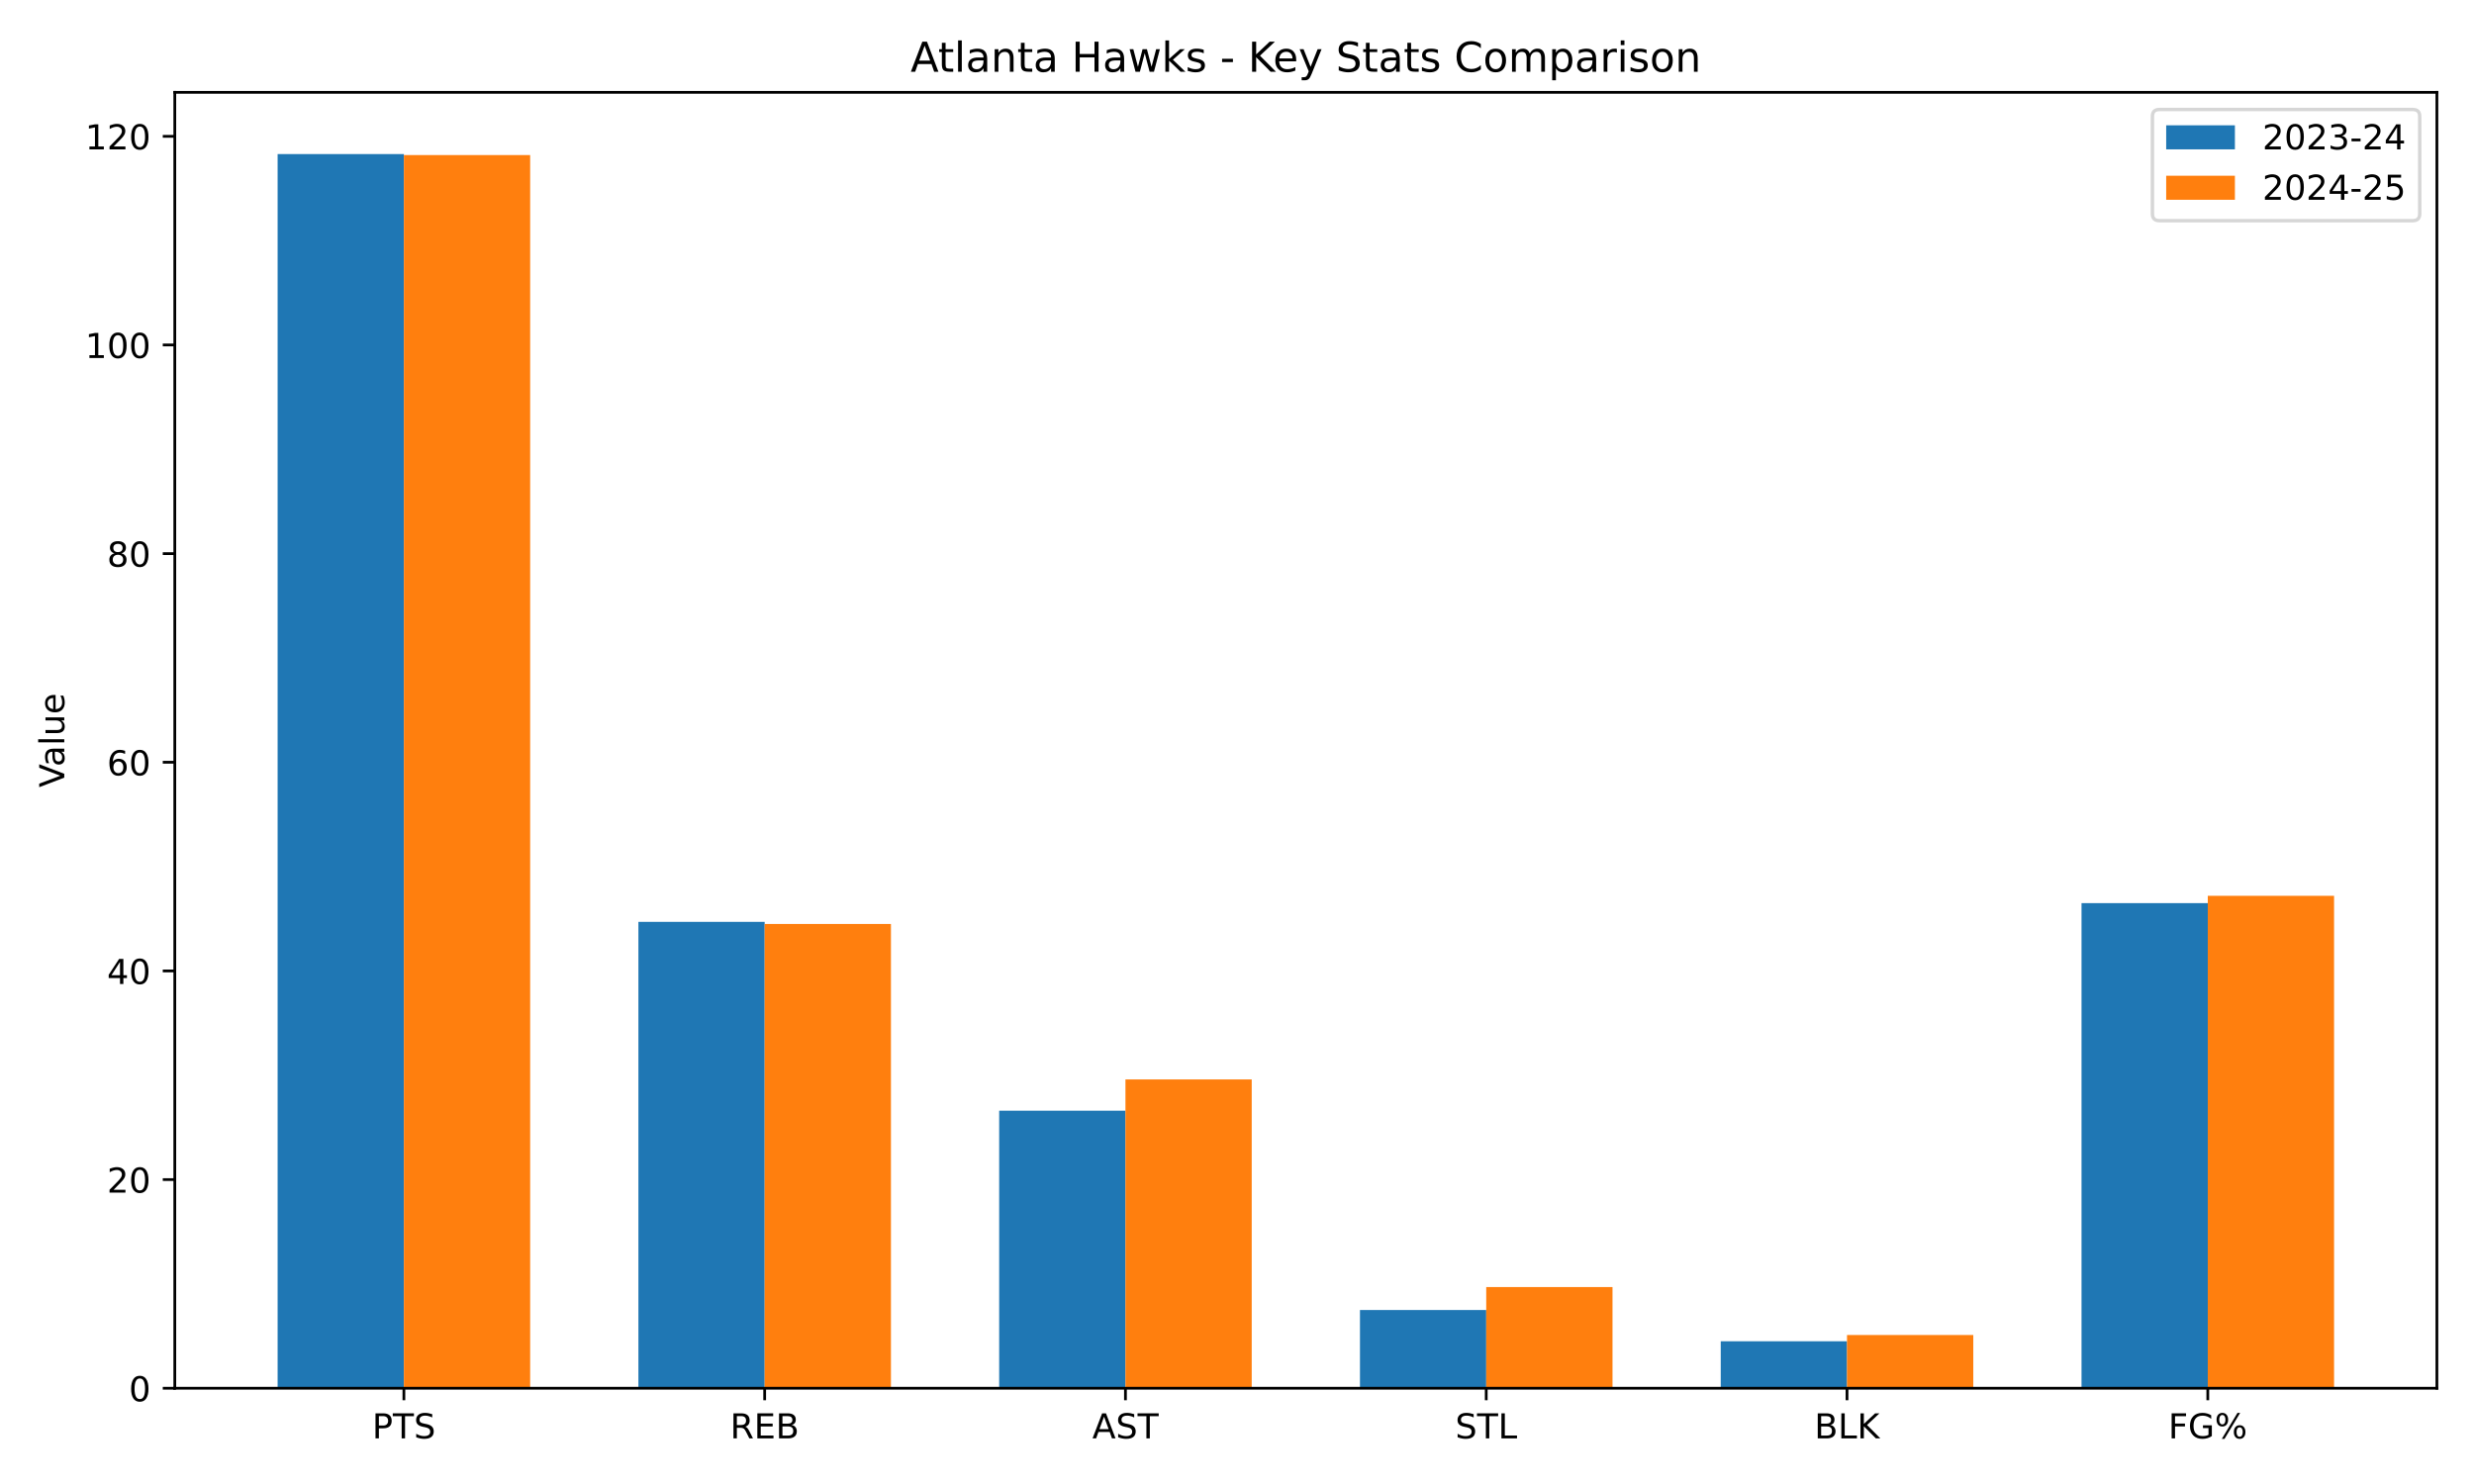
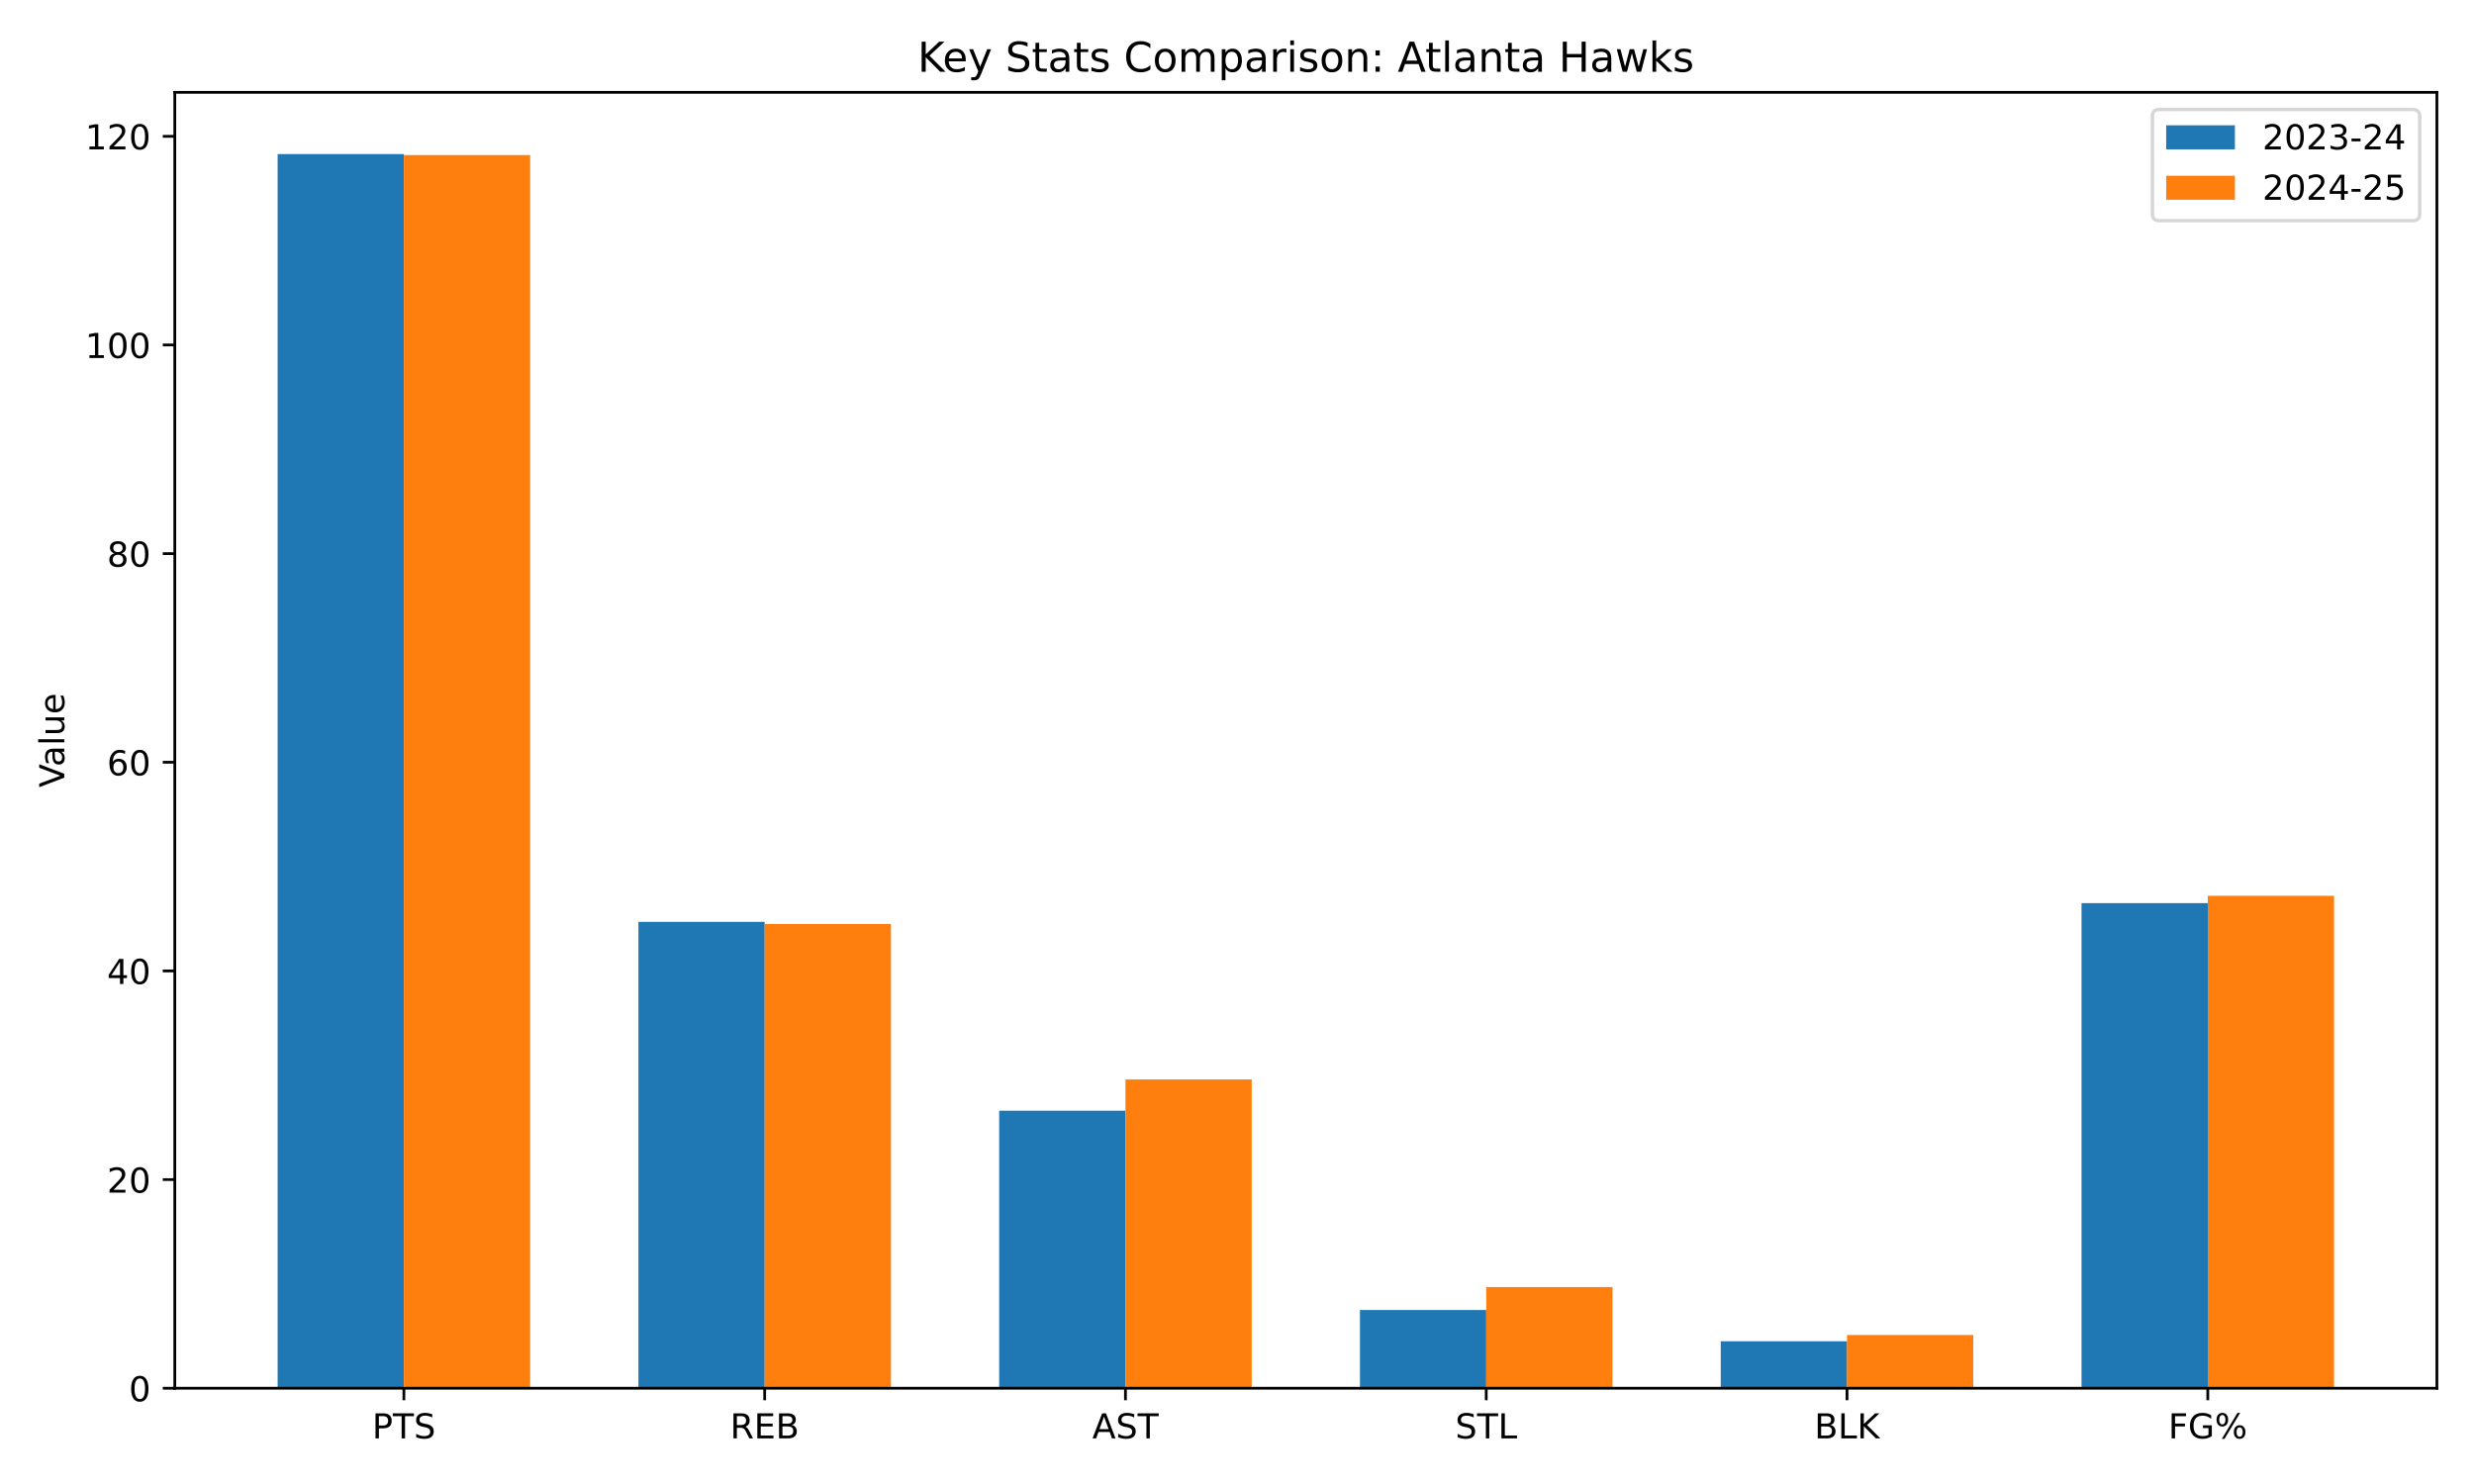
<svg xmlns="http://www.w3.org/2000/svg" xmlns:xlink="http://www.w3.org/1999/xlink" width="720pt" height="432pt" viewBox="0 0 720 432" version="1.1">
  <defs>
    <style type="text/css">*{stroke-linejoin: round; stroke-linecap: butt}</style>
  </defs>
  <g id="figure_1">
    <g id="patch_1">
      <path d="M 0 432  L 720 432  L 720 0  L 0 0  z " style="fill: #ffffff" />
    </g>
    <g id="axes_1">
      <g id="patch_2">
        <path d="M 50.87 404.12  L 709.2 404.12  L 709.2 26.88  L 50.87 26.88  z " style="fill: #ffffff" />
      </g>
      <g id="patch_3">
-         <path d="M 80.794 404.12  L 117.543 404.12  L 117.543 44.844  L 80.794 44.844  z " clip-path="url(#pac02b225de)" style="fill: #1f77b4" />
+         <path d="M 80.794 404.12  L 117.543 404.12  L 117.543 44.844  L 80.794 44.844  z " clip-path="url(#pd7227d699d)" style="fill: #1f77b4" />
      </g>
      <g id="patch_4">
-         <path d="M 185.791 404.12  L 222.54 404.12  L 222.54 268.366  L 185.791 268.366  z " clip-path="url(#pac02b225de)" style="fill: #1f77b4" />
+         <path d="M 185.791 404.12  L 222.54 404.12  L 222.54 268.366  L 185.791 268.366  z " clip-path="url(#pd7227d699d)" style="fill: #1f77b4" />
      </g>
      <g id="patch_5">
-         <path d="M 290.788 404.12  L 327.537 404.12  L 327.537 323.336  L 290.788 323.336  z " clip-path="url(#pac02b225de)" style="fill: #1f77b4" />
+         <path d="M 290.788 404.12  L 327.537 404.12  L 327.537 323.336  L 290.788 323.336  z " clip-path="url(#pd7227d699d)" style="fill: #1f77b4" />
      </g>
      <g id="patch_6">
-         <path d="M 395.785 404.12  L 432.533 404.12  L 432.533 381.343  L 395.785 381.343  z " clip-path="url(#pac02b225de)" style="fill: #1f77b4" />
+         <path d="M 395.785 404.12  L 432.533 404.12  L 432.533 381.343  L 395.785 381.343  z " clip-path="url(#pd7227d699d)" style="fill: #1f77b4" />
      </g>
      <g id="patch_7">
-         <path d="M 500.781 404.12  L 537.53 404.12  L 537.53 390.454  L 500.781 390.454  z " clip-path="url(#pac02b225de)" style="fill: #1f77b4" />
+         <path d="M 500.781 404.12  L 537.53 404.12  L 537.53 390.454  L 500.781 390.454  z " clip-path="url(#pd7227d699d)" style="fill: #1f77b4" />
      </g>
      <g id="patch_8">
-         <path d="M 605.778 404.12  L 642.527 404.12  L 642.527 262.9  L 605.778 262.9  z " clip-path="url(#pac02b225de)" style="fill: #1f77b4" />
+         <path d="M 605.778 404.12  L 642.527 404.12  L 642.527 262.9  L 605.778 262.9  z " clip-path="url(#pd7227d699d)" style="fill: #1f77b4" />
      </g>
      <g id="patch_9">
-         <path d="M 117.543 404.12  L 154.292 404.12  L 154.292 45.148  L 117.543 45.148  z " clip-path="url(#pac02b225de)" style="fill: #ff7f0e" />
+         <path d="M 117.543 404.12  L 154.292 404.12  L 154.292 45.148  L 117.543 45.148  z " clip-path="url(#pd7227d699d)" style="fill: #ff7f0e" />
      </g>
      <g id="patch_10">
-         <path d="M 222.54 404.12  L 259.289 404.12  L 259.289 268.974  L 222.54 268.974  z " clip-path="url(#pac02b225de)" style="fill: #ff7f0e" />
+         <path d="M 222.54 404.12  L 259.289 404.12  L 259.289 268.974  L 222.54 268.974  z " clip-path="url(#pd7227d699d)" style="fill: #ff7f0e" />
      </g>
      <g id="patch_11">
-         <path d="M 327.537 404.12  L 364.285 404.12  L 364.285 314.225  L 327.537 314.225  z " clip-path="url(#pac02b225de)" style="fill: #ff7f0e" />
+         <path d="M 327.537 404.12  L 364.285 404.12  L 364.285 314.225  L 327.537 314.225  z " clip-path="url(#pd7227d699d)" style="fill: #ff7f0e" />
      </g>
      <g id="patch_12">
-         <path d="M 432.533 404.12  L 469.282 404.12  L 469.282 374.661  L 432.533 374.661  z " clip-path="url(#pac02b225de)" style="fill: #ff7f0e" />
+         <path d="M 432.533 404.12  L 469.282 404.12  L 469.282 374.661  L 432.533 374.661  z " clip-path="url(#pd7227d699d)" style="fill: #ff7f0e" />
      </g>
      <g id="patch_13">
-         <path d="M 537.53 404.12  L 574.279 404.12  L 574.279 388.631  L 537.53 388.631  z " clip-path="url(#pac02b225de)" style="fill: #ff7f0e" />
+         <path d="M 537.53 404.12  L 574.279 404.12  L 574.279 388.631  L 537.53 388.631  z " clip-path="url(#pd7227d699d)" style="fill: #ff7f0e" />
      </g>
      <g id="patch_14">
-         <path d="M 642.527 404.12  L 679.276 404.12  L 679.276 260.774  L 642.527 260.774  z " clip-path="url(#pac02b225de)" style="fill: #ff7f0e" />
+         <path d="M 642.527 404.12  L 679.276 404.12  L 679.276 260.774  L 642.527 260.774  z " clip-path="url(#pd7227d699d)" style="fill: #ff7f0e" />
      </g>
      <g id="matplotlib.axis_1">
        <g id="xtick_1">
          <g id="line2d_1">
            <defs>
-               <path id="m9c8806a03e" d="M 0 0  L 0 3.5  " style="stroke: #000000; stroke-width: 0.8" />
+               <path id="mb14c052d34" d="M 0 0  L 0 3.5  " style="stroke: #000000; stroke-width: 0.8" />
            </defs>
            <g>
-               <use xlink:href="#m9c8806a03e" x="117.543" y="404.12" style="stroke: #000000; stroke-width: 0.8" />
+               <use xlink:href="#mb14c052d34" x="117.543" y="404.12" style="stroke: #000000; stroke-width: 0.8" />
            </g>
          </g>
          <g id="text_1">
            <g transform="translate(108.3 418.7184) scale(0.1 -0.1)">
              <defs>
                <path id="DejaVuSans-50" d="M 1259 4147  L 1259 2394  L 2053 2394  Q 2494 2394 2734 2622  Q 2975 2850 2975 3272  Q 2975 3691 2734 3919  Q 2494 4147 2053 4147  L 1259 4147  z M 628 4666  L 2053 4666  Q 2838 4666 3239 4311  Q 3641 3956 3641 3272  Q 3641 2581 3239 2228  Q 2838 1875 2053 1875  L 1259 1875  L 1259 0  L 628 0  L 628 4666  z " transform="scale(0.015625)" />
                <path id="DejaVuSans-54" d="M -19 4666  L 3928 4666  L 3928 4134  L 2272 4134  L 2272 0  L 1638 0  L 1638 4134  L -19 4134  L -19 4666  z " transform="scale(0.015625)" />
                <path id="DejaVuSans-53" d="M 3425 4513  L 3425 3897  Q 3066 4069 2747 4153  Q 2428 4238 2131 4238  Q 1616 4238 1336 4038  Q 1056 3838 1056 3469  Q 1056 3159 1242 3001  Q 1428 2844 1947 2747  L 2328 2669  Q 3034 2534 3370 2195  Q 3706 1856 3706 1288  Q 3706 609 3251 259  Q 2797 -91 1919 -91  Q 1588 -91 1214 -16  Q 841 59 441 206  L 441 856  Q 825 641 1194 531  Q 1563 422 1919 422  Q 2459 422 2753 634  Q 3047 847 3047 1241  Q 3047 1584 2836 1778  Q 2625 1972 2144 2069  L 1759 2144  Q 1053 2284 737 2584  Q 422 2884 422 3419  Q 422 4038 858 4394  Q 1294 4750 2059 4750  Q 2388 4750 2728 4690  Q 3069 4631 3425 4513  z " transform="scale(0.015625)" />
              </defs>
              <use xlink:href="#DejaVuSans-50" />
              <use xlink:href="#DejaVuSans-54" transform="translate(60.30273 0)" />
              <use xlink:href="#DejaVuSans-53" transform="translate(121.3867 0)" />
            </g>
          </g>
        </g>
        <g id="xtick_2">
          <g id="line2d_2">
            <g>
-               <use xlink:href="#m9c8806a03e" x="222.54" y="404.12" style="stroke: #000000; stroke-width: 0.8" />
+               <use xlink:href="#mb14c052d34" x="222.54" y="404.12" style="stroke: #000000; stroke-width: 0.8" />
            </g>
          </g>
          <g id="text_2">
            <g transform="translate(212.4757 418.7184) scale(0.1 -0.1)">
              <defs>
                <path id="DejaVuSans-52" d="M 2841 2188  Q 3044 2119 3236 1894  Q 3428 1669 3622 1275  L 4263 0  L 3584 0  L 2988 1197  Q 2756 1666 2539 1819  Q 2322 1972 1947 1972  L 1259 1972  L 1259 0  L 628 0  L 628 4666  L 2053 4666  Q 2853 4666 3247 4331  Q 3641 3997 3641 3322  Q 3641 2881 3436 2590  Q 3231 2300 2841 2188  z M 1259 4147  L 1259 2491  L 2053 2491  Q 2509 2491 2742 2702  Q 2975 2913 2975 3322  Q 2975 3731 2742 3939  Q 2509 4147 2053 4147  L 1259 4147  z " transform="scale(0.015625)" />
                <path id="DejaVuSans-45" d="M 628 4666  L 3578 4666  L 3578 4134  L 1259 4134  L 1259 2753  L 3481 2753  L 3481 2222  L 1259 2222  L 1259 531  L 3634 531  L 3634 0  L 628 0  L 628 4666  z " transform="scale(0.015625)" />
                <path id="DejaVuSans-42" d="M 1259 2228  L 1259 519  L 2272 519  Q 2781 519 3026 730  Q 3272 941 3272 1375  Q 3272 1813 3026 2020  Q 2781 2228 2272 2228  L 1259 2228  z M 1259 4147  L 1259 2741  L 2194 2741  Q 2656 2741 2882 2914  Q 3109 3088 3109 3444  Q 3109 3797 2882 3972  Q 2656 4147 2194 4147  L 1259 4147  z M 628 4666  L 2241 4666  Q 2963 4666 3353 4366  Q 3744 4066 3744 3513  Q 3744 3084 3544 2831  Q 3344 2578 2956 2516  Q 3422 2416 3680 2098  Q 3938 1781 3938 1306  Q 3938 681 3513 340  Q 3088 0 2303 0  L 628 0  L 628 4666  z " transform="scale(0.015625)" />
              </defs>
              <use xlink:href="#DejaVuSans-52" />
              <use xlink:href="#DejaVuSans-45" transform="translate(69.48242 0)" />
              <use xlink:href="#DejaVuSans-42" transform="translate(132.666 0)" />
            </g>
          </g>
        </g>
        <g id="xtick_3">
          <g id="line2d_3">
            <g>
-               <use xlink:href="#m9c8806a03e" x="327.537" y="404.12" style="stroke: #000000; stroke-width: 0.8" />
+               <use xlink:href="#mb14c052d34" x="327.537" y="404.12" style="stroke: #000000; stroke-width: 0.8" />
            </g>
          </g>
          <g id="text_3">
            <g transform="translate(317.8882 418.7184) scale(0.1 -0.1)">
              <defs>
                <path id="DejaVuSans-41" d="M 2188 4044  L 1331 1722  L 3047 1722  L 2188 4044  z M 1831 4666  L 2547 4666  L 4325 0  L 3669 0  L 3244 1197  L 1141 1197  L 716 0  L 50 0  L 1831 4666  z " transform="scale(0.015625)" />
              </defs>
              <use xlink:href="#DejaVuSans-41" />
              <use xlink:href="#DejaVuSans-53" transform="translate(68.4082 0)" />
              <use xlink:href="#DejaVuSans-54" transform="translate(131.8848 0)" />
            </g>
          </g>
        </g>
        <g id="xtick_4">
          <g id="line2d_4">
            <g>
-               <use xlink:href="#m9c8806a03e" x="432.533" y="404.12" style="stroke: #000000; stroke-width: 0.8" />
+               <use xlink:href="#mb14c052d34" x="432.533" y="404.12" style="stroke: #000000; stroke-width: 0.8" />
            </g>
          </g>
          <g id="text_4">
            <g transform="translate(423.5193 418.7184) scale(0.1 -0.1)">
              <defs>
                <path id="DejaVuSans-4c" d="M 628 4666  L 1259 4666  L 1259 531  L 3531 531  L 3531 0  L 628 0  L 628 4666  z " transform="scale(0.015625)" />
              </defs>
              <use xlink:href="#DejaVuSans-53" />
              <use xlink:href="#DejaVuSans-54" transform="translate(63.47656 0)" />
              <use xlink:href="#DejaVuSans-4c" transform="translate(124.5605 0)" />
            </g>
          </g>
        </g>
        <g id="xtick_5">
          <g id="line2d_5">
            <g>
-               <use xlink:href="#m9c8806a03e" x="537.53" y="404.12" style="stroke: #000000; stroke-width: 0.8" />
+               <use xlink:href="#mb14c052d34" x="537.53" y="404.12" style="stroke: #000000; stroke-width: 0.8" />
            </g>
          </g>
          <g id="text_5">
            <g transform="translate(528.0349 418.7184) scale(0.1 -0.1)">
              <defs>
                <path id="DejaVuSans-4b" d="M 628 4666  L 1259 4666  L 1259 2694  L 3353 4666  L 4166 4666  L 1850 2491  L 4331 0  L 3500 0  L 1259 2247  L 1259 0  L 628 0  L 628 4666  z " transform="scale(0.015625)" />
              </defs>
              <use xlink:href="#DejaVuSans-42" />
              <use xlink:href="#DejaVuSans-4c" transform="translate(68.60352 0)" />
              <use xlink:href="#DejaVuSans-4b" transform="translate(124.3164 0)" />
            </g>
          </g>
        </g>
        <g id="xtick_6">
          <g id="line2d_6">
            <g>
-               <use xlink:href="#m9c8806a03e" x="642.527" y="404.12" style="stroke: #000000; stroke-width: 0.8" />
+               <use xlink:href="#mb14c052d34" x="642.527" y="404.12" style="stroke: #000000; stroke-width: 0.8" />
            </g>
          </g>
          <g id="text_6">
            <g transform="translate(631.0262 418.7184) scale(0.1 -0.1)">
              <defs>
                <path id="DejaVuSans-46" d="M 628 4666  L 3309 4666  L 3309 4134  L 1259 4134  L 1259 2759  L 3109 2759  L 3109 2228  L 1259 2228  L 1259 0  L 628 0  L 628 4666  z " transform="scale(0.015625)" />
                <path id="DejaVuSans-47" d="M 3809 666  L 3809 1919  L 2778 1919  L 2778 2438  L 4434 2438  L 4434 434  Q 4069 175 3628 42  Q 3188 -91 2688 -91  Q 1594 -91 976 548  Q 359 1188 359 2328  Q 359 3472 976 4111  Q 1594 4750 2688 4750  Q 3144 4750 3555 4637  Q 3966 4525 4313 4306  L 4313 3634  Q 3963 3931 3569 4081  Q 3175 4231 2741 4231  Q 1884 4231 1454 3753  Q 1025 3275 1025 2328  Q 1025 1384 1454 906  Q 1884 428 2741 428  Q 3075 428 3337 486  Q 3600 544 3809 666  z " transform="scale(0.015625)" />
                <path id="DejaVuSans-25" d="M 4653 2053  Q 4381 2053 4226 1822  Q 4072 1591 4072 1178  Q 4072 772 4226 539  Q 4381 306 4653 306  Q 4919 306 5073 539  Q 5228 772 5228 1178  Q 5228 1588 5073 1820  Q 4919 2053 4653 2053  z M 4653 2450  Q 5147 2450 5437 2106  Q 5728 1763 5728 1178  Q 5728 594 5436 251  Q 5144 -91 4653 -91  Q 4153 -91 3862 251  Q 3572 594 3572 1178  Q 3572 1766 3864 2108  Q 4156 2450 4653 2450  z M 1428 4353  Q 1159 4353 1004 4120  Q 850 3888 850 3481  Q 850 3069 1003 2837  Q 1156 2606 1428 2606  Q 1700 2606 1854 2837  Q 2009 3069 2009 3481  Q 2009 3884 1853 4118  Q 1697 4353 1428 4353  z M 4250 4750  L 4750 4750  L 1831 -91  L 1331 -91  L 4250 4750  z M 1428 4750  Q 1922 4750 2215 4408  Q 2509 4066 2509 3481  Q 2509 2891 2217 2550  Q 1925 2209 1428 2209  Q 931 2209 642 2551  Q 353 2894 353 3481  Q 353 4063 643 4406  Q 934 4750 1428 4750  z " transform="scale(0.015625)" />
              </defs>
              <use xlink:href="#DejaVuSans-46" />
              <use xlink:href="#DejaVuSans-47" transform="translate(57.51953 0)" />
              <use xlink:href="#DejaVuSans-25" transform="translate(135.0098 0)" />
            </g>
          </g>
        </g>
      </g>
      <g id="matplotlib.axis_2">
        <g id="ytick_1">
          <g id="line2d_7">
            <defs>
-               <path id="m3a9e56d858" d="M 0 0  L -3.5 0  " style="stroke: #000000; stroke-width: 0.8" />
+               <path id="mc86c505941" d="M 0 0  L -3.5 0  " style="stroke: #000000; stroke-width: 0.8" />
            </defs>
            <g>
-               <use xlink:href="#m3a9e56d858" x="50.87" y="404.12" style="stroke: #000000; stroke-width: 0.8" />
+               <use xlink:href="#mc86c505941" x="50.87" y="404.12" style="stroke: #000000; stroke-width: 0.8" />
            </g>
          </g>
          <g id="text_7">
            <g transform="translate(37.5075 407.9192) scale(0.1 -0.1)">
              <defs>
                <path id="DejaVuSans-30" d="M 2034 4250  Q 1547 4250 1301 3770  Q 1056 3291 1056 2328  Q 1056 1369 1301 889  Q 1547 409 2034 409  Q 2525 409 2770 889  Q 3016 1369 3016 2328  Q 3016 3291 2770 3770  Q 2525 4250 2034 4250  z M 2034 4750  Q 2819 4750 3233 4129  Q 3647 3509 3647 2328  Q 3647 1150 3233 529  Q 2819 -91 2034 -91  Q 1250 -91 836 529  Q 422 1150 422 2328  Q 422 3509 836 4129  Q 1250 4750 2034 4750  z " transform="scale(0.015625)" />
              </defs>
              <use xlink:href="#DejaVuSans-30" />
            </g>
          </g>
        </g>
        <g id="ytick_2">
          <g id="line2d_8">
            <g>
-               <use xlink:href="#m3a9e56d858" x="50.87" y="343.38" style="stroke: #000000; stroke-width: 0.8" />
+               <use xlink:href="#mc86c505941" x="50.87" y="343.38" style="stroke: #000000; stroke-width: 0.8" />
            </g>
          </g>
          <g id="text_8">
            <g transform="translate(31.145 347.1794) scale(0.1 -0.1)">
              <defs>
                <path id="DejaVuSans-32" d="M 1228 531  L 3431 531  L 3431 0  L 469 0  L 469 531  Q 828 903 1448 1529  Q 2069 2156 2228 2338  Q 2531 2678 2651 2914  Q 2772 3150 2772 3378  Q 2772 3750 2511 3984  Q 2250 4219 1831 4219  Q 1534 4219 1204 4116  Q 875 4013 500 3803  L 500 4441  Q 881 4594 1212 4672  Q 1544 4750 1819 4750  Q 2544 4750 2975 4387  Q 3406 4025 3406 3419  Q 3406 3131 3298 2873  Q 3191 2616 2906 2266  Q 2828 2175 2409 1742  Q 1991 1309 1228 531  z " transform="scale(0.015625)" />
              </defs>
              <use xlink:href="#DejaVuSans-32" />
              <use xlink:href="#DejaVuSans-30" transform="translate(63.62305 0)" />
            </g>
          </g>
        </g>
        <g id="ytick_3">
          <g id="line2d_9">
            <g>
-               <use xlink:href="#m3a9e56d858" x="50.87" y="282.64" style="stroke: #000000; stroke-width: 0.8" />
+               <use xlink:href="#mc86c505941" x="50.87" y="282.64" style="stroke: #000000; stroke-width: 0.8" />
            </g>
          </g>
          <g id="text_9">
            <g transform="translate(31.145 286.4395) scale(0.1 -0.1)">
              <defs>
                <path id="DejaVuSans-34" d="M 2419 4116  L 825 1625  L 2419 1625  L 2419 4116  z M 2253 4666  L 3047 4666  L 3047 1625  L 3713 1625  L 3713 1100  L 3047 1100  L 3047 0  L 2419 0  L 2419 1100  L 313 1100  L 313 1709  L 2253 4666  z " transform="scale(0.015625)" />
              </defs>
              <use xlink:href="#DejaVuSans-34" />
              <use xlink:href="#DejaVuSans-30" transform="translate(63.62305 0)" />
            </g>
          </g>
        </g>
        <g id="ytick_4">
          <g id="line2d_10">
            <g>
-               <use xlink:href="#m3a9e56d858" x="50.87" y="221.9" style="stroke: #000000; stroke-width: 0.8" />
+               <use xlink:href="#mc86c505941" x="50.87" y="221.9" style="stroke: #000000; stroke-width: 0.8" />
            </g>
          </g>
          <g id="text_10">
            <g transform="translate(31.145 225.6997) scale(0.1 -0.1)">
              <defs>
                <path id="DejaVuSans-36" d="M 2113 2584  Q 1688 2584 1439 2293  Q 1191 2003 1191 1497  Q 1191 994 1439 701  Q 1688 409 2113 409  Q 2538 409 2786 701  Q 3034 994 3034 1497  Q 3034 2003 2786 2293  Q 2538 2584 2113 2584  z M 3366 4563  L 3366 3988  Q 3128 4100 2886 4159  Q 2644 4219 2406 4219  Q 1781 4219 1451 3797  Q 1122 3375 1075 2522  Q 1259 2794 1537 2939  Q 1816 3084 2150 3084  Q 2853 3084 3261 2657  Q 3669 2231 3669 1497  Q 3669 778 3244 343  Q 2819 -91 2113 -91  Q 1303 -91 875 529  Q 447 1150 447 2328  Q 447 3434 972 4092  Q 1497 4750 2381 4750  Q 2619 4750 2861 4703  Q 3103 4656 3366 4563  z " transform="scale(0.015625)" />
              </defs>
              <use xlink:href="#DejaVuSans-36" />
              <use xlink:href="#DejaVuSans-30" transform="translate(63.62305 0)" />
            </g>
          </g>
        </g>
        <g id="ytick_5">
          <g id="line2d_11">
            <g>
-               <use xlink:href="#m3a9e56d858" x="50.87" y="161.161" style="stroke: #000000; stroke-width: 0.8" />
+               <use xlink:href="#mc86c505941" x="50.87" y="161.161" style="stroke: #000000; stroke-width: 0.8" />
            </g>
          </g>
          <g id="text_11">
            <g transform="translate(31.145 164.9598) scale(0.1 -0.1)">
              <defs>
                <path id="DejaVuSans-38" d="M 2034 2216  Q 1584 2216 1326 1975  Q 1069 1734 1069 1313  Q 1069 891 1326 650  Q 1584 409 2034 409  Q 2484 409 2743 651  Q 3003 894 3003 1313  Q 3003 1734 2745 1975  Q 2488 2216 2034 2216  z M 1403 2484  Q 997 2584 770 2862  Q 544 3141 544 3541  Q 544 4100 942 4425  Q 1341 4750 2034 4750  Q 2731 4750 3128 4425  Q 3525 4100 3525 3541  Q 3525 3141 3298 2862  Q 3072 2584 2669 2484  Q 3125 2378 3379 2068  Q 3634 1759 3634 1313  Q 3634 634 3220 271  Q 2806 -91 2034 -91  Q 1263 -91 848 271  Q 434 634 434 1313  Q 434 1759 690 2068  Q 947 2378 1403 2484  z M 1172 3481  Q 1172 3119 1398 2916  Q 1625 2713 2034 2713  Q 2441 2713 2670 2916  Q 2900 3119 2900 3481  Q 2900 3844 2670 4047  Q 2441 4250 2034 4250  Q 1625 4250 1398 4047  Q 1172 3844 1172 3481  z " transform="scale(0.015625)" />
              </defs>
              <use xlink:href="#DejaVuSans-38" />
              <use xlink:href="#DejaVuSans-30" transform="translate(63.62305 0)" />
            </g>
          </g>
        </g>
        <g id="ytick_6">
          <g id="line2d_12">
            <g>
-               <use xlink:href="#m3a9e56d858" x="50.87" y="100.421" style="stroke: #000000; stroke-width: 0.8" />
+               <use xlink:href="#mc86c505941" x="50.87" y="100.421" style="stroke: #000000; stroke-width: 0.8" />
            </g>
          </g>
          <g id="text_12">
            <g transform="translate(24.7825 104.22) scale(0.1 -0.1)">
              <defs>
                <path id="DejaVuSans-31" d="M 794 531  L 1825 531  L 1825 4091  L 703 3866  L 703 4441  L 1819 4666  L 2450 4666  L 2450 531  L 3481 531  L 3481 0  L 794 0  L 794 531  z " transform="scale(0.015625)" />
              </defs>
              <use xlink:href="#DejaVuSans-31" />
              <use xlink:href="#DejaVuSans-30" transform="translate(63.62305 0)" />
              <use xlink:href="#DejaVuSans-30" transform="translate(127.2461 0)" />
            </g>
          </g>
        </g>
        <g id="ytick_7">
          <g id="line2d_13">
            <g>
-               <use xlink:href="#m3a9e56d858" x="50.87" y="39.681" style="stroke: #000000; stroke-width: 0.8" />
+               <use xlink:href="#mc86c505941" x="50.87" y="39.681" style="stroke: #000000; stroke-width: 0.8" />
            </g>
          </g>
          <g id="text_13">
            <g transform="translate(24.7825 43.48014) scale(0.1 -0.1)">
              <use xlink:href="#DejaVuSans-31" />
              <use xlink:href="#DejaVuSans-32" transform="translate(63.62305 0)" />
              <use xlink:href="#DejaVuSans-30" transform="translate(127.2461 0)" />
            </g>
          </g>
        </g>
        <g id="text_14">
          <g transform="translate(18.70281 229.2312) rotate(-90) scale(0.1 -0.1)">
            <defs>
              <path id="DejaVuSans-56" d="M 1831 0  L 50 4666  L 709 4666  L 2188 738  L 3669 4666  L 4325 4666  L 2547 0  L 1831 0  z " transform="scale(0.015625)" />
              <path id="DejaVuSans-61" d="M 2194 1759  Q 1497 1759 1228 1600  Q 959 1441 959 1056  Q 959 750 1161 570  Q 1363 391 1709 391  Q 2188 391 2477 730  Q 2766 1069 2766 1631  L 2766 1759  L 2194 1759  z M 3341 1997  L 3341 0  L 2766 0  L 2766 531  Q 2569 213 2275 61  Q 1981 -91 1556 -91  Q 1019 -91 701 211  Q 384 513 384 1019  Q 384 1609 779 1909  Q 1175 2209 1959 2209  L 2766 2209  L 2766 2266  Q 2766 2663 2505 2880  Q 2244 3097 1772 3097  Q 1472 3097 1187 3025  Q 903 2953 641 2809  L 641 3341  Q 956 3463 1253 3523  Q 1550 3584 1831 3584  Q 2591 3584 2966 3190  Q 3341 2797 3341 1997  z " transform="scale(0.015625)" />
              <path id="DejaVuSans-6c" d="M 603 4863  L 1178 4863  L 1178 0  L 603 0  L 603 4863  z " transform="scale(0.015625)" />
              <path id="DejaVuSans-75" d="M 544 1381  L 544 3500  L 1119 3500  L 1119 1403  Q 1119 906 1312 657  Q 1506 409 1894 409  Q 2359 409 2629 706  Q 2900 1003 2900 1516  L 2900 3500  L 3475 3500  L 3475 0  L 2900 0  L 2900 538  Q 2691 219 2414 64  Q 2138 -91 1772 -91  Q 1169 -91 856 284  Q 544 659 544 1381  z M 1991 3584  L 1991 3584  z " transform="scale(0.015625)" />
              <path id="DejaVuSans-65" d="M 3597 1894  L 3597 1613  L 953 1613  Q 991 1019 1311 708  Q 1631 397 2203 397  Q 2534 397 2845 478  Q 3156 559 3463 722  L 3463 178  Q 3153 47 2828 -22  Q 2503 -91 2169 -91  Q 1331 -91 842 396  Q 353 884 353 1716  Q 353 2575 817 3079  Q 1281 3584 2069 3584  Q 2775 3584 3186 3129  Q 3597 2675 3597 1894  z M 3022 2063  Q 3016 2534 2758 2815  Q 2500 3097 2075 3097  Q 1594 3097 1305 2825  Q 1016 2553 972 2059  L 3022 2063  z " transform="scale(0.015625)" />
            </defs>
            <use xlink:href="#DejaVuSans-56" />
            <use xlink:href="#DejaVuSans-61" transform="translate(60.6582 0)" />
            <use xlink:href="#DejaVuSans-6c" transform="translate(121.9375 0)" />
            <use xlink:href="#DejaVuSans-75" transform="translate(149.7207 0)" />
            <use xlink:href="#DejaVuSans-65" transform="translate(213.0996 0)" />
          </g>
        </g>
      </g>
      <g id="patch_15">
        <path d="M 50.87 404.12  L 50.87 26.88  " style="fill: none; stroke: #000000; stroke-width: 0.8; stroke-linejoin: miter; stroke-linecap: square" />
      </g>
      <g id="patch_16">
        <path d="M 709.2 404.12  L 709.2 26.88  " style="fill: none; stroke: #000000; stroke-width: 0.8; stroke-linejoin: miter; stroke-linecap: square" />
      </g>
      <g id="patch_17">
        <path d="M 50.87 404.12  L 709.2 404.12  " style="fill: none; stroke: #000000; stroke-width: 0.8; stroke-linejoin: miter; stroke-linecap: square" />
      </g>
      <g id="patch_18">
        <path d="M 50.87 26.88  L 709.2 26.88  " style="fill: none; stroke: #000000; stroke-width: 0.8; stroke-linejoin: miter; stroke-linecap: square" />
      </g>
      <g id="text_15">
-         <g transform="translate(264.9953 20.88) scale(0.12 -0.12)">
+         <g transform="translate(267.0456 20.88) scale(0.12 -0.12)">
          <defs>
+             <path id="DejaVuSans-79" d="M 2059 -325  Q 1816 -950 1584 -1140  Q 1353 -1331 966 -1331  L 506 -1331  L 506 -850  L 844 -850  Q 1081 -850 1212 -737  Q 1344 -625 1503 -206  L 1606 56  L 191 3500  L 800 3500  L 1894 763  L 2988 3500  L 3597 3500  L 2059 -325  z " transform="scale(0.015625)" />
+             <path id="DejaVuSans-20" transform="scale(0.015625)" />
            <path id="DejaVuSans-74" d="M 1172 4494  L 1172 3500  L 2356 3500  L 2356 3053  L 1172 3053  L 1172 1153  Q 1172 725 1289 603  Q 1406 481 1766 481  L 2356 481  L 2356 0  L 1766 0  Q 1100 0 847 248  Q 594 497 594 1153  L 594 3053  L 172 3053  L 172 3500  L 594 3500  L 594 4494  L 1172 4494  z " transform="scale(0.015625)" />
-             <path id="DejaVuSans-6e" d="M 3513 2113  L 3513 0  L 2938 0  L 2938 2094  Q 2938 2591 2744 2837  Q 2550 3084 2163 3084  Q 1697 3084 1428 2787  Q 1159 2491 1159 1978  L 1159 0  L 581 0  L 581 3500  L 1159 3500  L 1159 2956  Q 1366 3272 1645 3428  Q 1925 3584 2291 3584  Q 2894 3584 3203 3211  Q 3513 2838 3513 2113  z " transform="scale(0.015625)" />
-             <path id="DejaVuSans-20" transform="scale(0.015625)" />
-             <path id="DejaVuSans-48" d="M 628 4666  L 1259 4666  L 1259 2753  L 3553 2753  L 3553 4666  L 4184 4666  L 4184 0  L 3553 0  L 3553 2222  L 1259 2222  L 1259 0  L 628 0  L 628 4666  z " transform="scale(0.015625)" />
-             <path id="DejaVuSans-77" d="M 269 3500  L 844 3500  L 1563 769  L 2278 3500  L 2956 3500  L 3675 769  L 4391 3500  L 4966 3500  L 4050 0  L 3372 0  L 2619 2869  L 1863 0  L 1184 0  L 269 3500  z " transform="scale(0.015625)" />
-             <path id="DejaVuSans-6b" d="M 581 4863  L 1159 4863  L 1159 1991  L 2875 3500  L 3609 3500  L 1753 1863  L 3688 0  L 2938 0  L 1159 1709  L 1159 0  L 581 0  L 581 4863  z " transform="scale(0.015625)" />
            <path id="DejaVuSans-73" d="M 2834 3397  L 2834 2853  Q 2591 2978 2328 3040  Q 2066 3103 1784 3103  Q 1356 3103 1142 2972  Q 928 2841 928 2578  Q 928 2378 1081 2264  Q 1234 2150 1697 2047  L 1894 2003  Q 2506 1872 2764 1633  Q 3022 1394 3022 966  Q 3022 478 2636 193  Q 2250 -91 1575 -91  Q 1294 -91 989 -36  Q 684 19 347 128  L 347 722  Q 666 556 975 473  Q 1284 391 1588 391  Q 1994 391 2212 530  Q 2431 669 2431 922  Q 2431 1156 2273 1281  Q 2116 1406 1581 1522  L 1381 1569  Q 847 1681 609 1914  Q 372 2147 372 2553  Q 372 3047 722 3315  Q 1072 3584 1716 3584  Q 2034 3584 2315 3537  Q 2597 3491 2834 3397  z " transform="scale(0.015625)" />
-             <path id="DejaVuSans-2d" d="M 313 2009  L 1997 2009  L 1997 1497  L 313 1497  L 313 2009  z " transform="scale(0.015625)" />
-             <path id="DejaVuSans-79" d="M 2059 -325  Q 1816 -950 1584 -1140  Q 1353 -1331 966 -1331  L 506 -1331  L 506 -850  L 844 -850  Q 1081 -850 1212 -737  Q 1344 -625 1503 -206  L 1606 56  L 191 3500  L 800 3500  L 1894 763  L 2988 3500  L 3597 3500  L 2059 -325  z " transform="scale(0.015625)" />
            <path id="DejaVuSans-43" d="M 4122 4306  L 4122 3641  Q 3803 3938 3442 4084  Q 3081 4231 2675 4231  Q 1875 4231 1450 3742  Q 1025 3253 1025 2328  Q 1025 1406 1450 917  Q 1875 428 2675 428  Q 3081 428 3442 575  Q 3803 722 4122 1019  L 4122 359  Q 3791 134 3420 21  Q 3050 -91 2638 -91  Q 1578 -91 968 557  Q 359 1206 359 2328  Q 359 3453 968 4101  Q 1578 4750 2638 4750  Q 3056 4750 3426 4639  Q 3797 4528 4122 4306  z " transform="scale(0.015625)" />
            <path id="DejaVuSans-6f" d="M 1959 3097  Q 1497 3097 1228 2736  Q 959 2375 959 1747  Q 959 1119 1226 758  Q 1494 397 1959 397  Q 2419 397 2687 759  Q 2956 1122 2956 1747  Q 2956 2369 2687 2733  Q 2419 3097 1959 3097  z M 1959 3584  Q 2709 3584 3137 3096  Q 3566 2609 3566 1747  Q 3566 888 3137 398  Q 2709 -91 1959 -91  Q 1206 -91 779 398  Q 353 888 353 1747  Q 353 2609 779 3096  Q 1206 3584 1959 3584  z " transform="scale(0.015625)" />
            <path id="DejaVuSans-6d" d="M 3328 2828  Q 3544 3216 3844 3400  Q 4144 3584 4550 3584  Q 5097 3584 5394 3201  Q 5691 2819 5691 2113  L 5691 0  L 5113 0  L 5113 2094  Q 5113 2597 4934 2840  Q 4756 3084 4391 3084  Q 3944 3084 3684 2787  Q 3425 2491 3425 1978  L 3425 0  L 2847 0  L 2847 2094  Q 2847 2600 2669 2842  Q 2491 3084 2119 3084  Q 1678 3084 1418 2786  Q 1159 2488 1159 1978  L 1159 0  L 581 0  L 581 3500  L 1159 3500  L 1159 2956  Q 1356 3278 1631 3431  Q 1906 3584 2284 3584  Q 2666 3584 2933 3390  Q 3200 3197 3328 2828  z " transform="scale(0.015625)" />
            <path id="DejaVuSans-70" d="M 1159 525  L 1159 -1331  L 581 -1331  L 581 3500  L 1159 3500  L 1159 2969  Q 1341 3281 1617 3432  Q 1894 3584 2278 3584  Q 2916 3584 3314 3078  Q 3713 2572 3713 1747  Q 3713 922 3314 415  Q 2916 -91 2278 -91  Q 1894 -91 1617 61  Q 1341 213 1159 525  z M 3116 1747  Q 3116 2381 2855 2742  Q 2594 3103 2138 3103  Q 1681 3103 1420 2742  Q 1159 2381 1159 1747  Q 1159 1113 1420 752  Q 1681 391 2138 391  Q 2594 391 2855 752  Q 3116 1113 3116 1747  z " transform="scale(0.015625)" />
            <path id="DejaVuSans-72" d="M 2631 2963  Q 2534 3019 2420 3045  Q 2306 3072 2169 3072  Q 1681 3072 1420 2755  Q 1159 2438 1159 1844  L 1159 0  L 581 0  L 581 3500  L 1159 3500  L 1159 2956  Q 1341 3275 1631 3429  Q 1922 3584 2338 3584  Q 2397 3584 2469 3576  Q 2541 3569 2628 3553  L 2631 2963  z " transform="scale(0.015625)" />
            <path id="DejaVuSans-69" d="M 603 3500  L 1178 3500  L 1178 0  L 603 0  L 603 3500  z M 603 4863  L 1178 4863  L 1178 4134  L 603 4134  L 603 4863  z " transform="scale(0.015625)" />
+             <path id="DejaVuSans-6e" d="M 3513 2113  L 3513 0  L 2938 0  L 2938 2094  Q 2938 2591 2744 2837  Q 2550 3084 2163 3084  Q 1697 3084 1428 2787  Q 1159 2491 1159 1978  L 1159 0  L 581 0  L 581 3500  L 1159 3500  L 1159 2956  Q 1366 3272 1645 3428  Q 1925 3584 2291 3584  Q 2894 3584 3203 3211  Q 3513 2838 3513 2113  z " transform="scale(0.015625)" />
+             <path id="DejaVuSans-3a" d="M 750 794  L 1409 794  L 1409 0  L 750 0  L 750 794  z M 750 3309  L 1409 3309  L 1409 2516  L 750 2516  L 750 3309  z " transform="scale(0.015625)" />
+             <path id="DejaVuSans-48" d="M 628 4666  L 1259 4666  L 1259 2753  L 3553 2753  L 3553 4666  L 4184 4666  L 4184 0  L 3553 0  L 3553 2222  L 1259 2222  L 1259 0  L 628 0  L 628 4666  z " transform="scale(0.015625)" />
+             <path id="DejaVuSans-77" d="M 269 3500  L 844 3500  L 1563 769  L 2278 3500  L 2956 3500  L 3675 769  L 4391 3500  L 4966 3500  L 4050 0  L 3372 0  L 2619 2869  L 1863 0  L 1184 0  L 269 3500  z " transform="scale(0.015625)" />
+             <path id="DejaVuSans-6b" d="M 581 4863  L 1159 4863  L 1159 1991  L 2875 3500  L 3609 3500  L 1753 1863  L 3688 0  L 2938 0  L 1159 1709  L 1159 0  L 581 0  L 581 4863  z " transform="scale(0.015625)" />
          </defs>
-           <use xlink:href="#DejaVuSans-41" />
-           <use xlink:href="#DejaVuSans-74" transform="translate(66.6582 0)" />
-           <use xlink:href="#DejaVuSans-6c" transform="translate(105.8672 0)" />
-           <use xlink:href="#DejaVuSans-61" transform="translate(133.6504 0)" />
-           <use xlink:href="#DejaVuSans-6e" transform="translate(194.9297 0)" />
-           <use xlink:href="#DejaVuSans-74" transform="translate(258.3086 0)" />
-           <use xlink:href="#DejaVuSans-61" transform="translate(297.5176 0)" />
-           <use xlink:href="#DejaVuSans-20" transform="translate(358.7969 0)" />
-           <use xlink:href="#DejaVuSans-48" transform="translate(390.584 0)" />
-           <use xlink:href="#DejaVuSans-61" transform="translate(465.7793 0)" />
-           <use xlink:href="#DejaVuSans-77" transform="translate(527.0586 0)" />
-           <use xlink:href="#DejaVuSans-6b" transform="translate(608.8457 0)" />
-           <use xlink:href="#DejaVuSans-73" transform="translate(666.7559 0)" />
-           <use xlink:href="#DejaVuSans-20" transform="translate(718.8555 0)" />
-           <use xlink:href="#DejaVuSans-2d" transform="translate(750.6426 0)" />
-           <use xlink:href="#DejaVuSans-20" transform="translate(786.7266 0)" />
-           <use xlink:href="#DejaVuSans-4b" transform="translate(818.5137 0)" />
-           <use xlink:href="#DejaVuSans-65" transform="translate(879.0898 0)" />
-           <use xlink:href="#DejaVuSans-79" transform="translate(940.6133 0)" />
-           <use xlink:href="#DejaVuSans-20" transform="translate(999.793 0)" />
-           <use xlink:href="#DejaVuSans-53" transform="translate(1031.58 0)" />
-           <use xlink:href="#DejaVuSans-74" transform="translate(1095.057 0)" />
-           <use xlink:href="#DejaVuSans-61" transform="translate(1134.266 0)" />
-           <use xlink:href="#DejaVuSans-74" transform="translate(1195.545 0)" />
-           <use xlink:href="#DejaVuSans-73" transform="translate(1234.754 0)" />
-           <use xlink:href="#DejaVuSans-20" transform="translate(1286.854 0)" />
-           <use xlink:href="#DejaVuSans-43" transform="translate(1318.641 0)" />
-           <use xlink:href="#DejaVuSans-6f" transform="translate(1388.465 0)" />
-           <use xlink:href="#DejaVuSans-6d" transform="translate(1449.646 0)" />
-           <use xlink:href="#DejaVuSans-70" transform="translate(1547.059 0)" />
-           <use xlink:href="#DejaVuSans-61" transform="translate(1610.535 0)" />
-           <use xlink:href="#DejaVuSans-72" transform="translate(1671.814 0)" />
-           <use xlink:href="#DejaVuSans-69" transform="translate(1712.928 0)" />
-           <use xlink:href="#DejaVuSans-73" transform="translate(1740.711 0)" />
-           <use xlink:href="#DejaVuSans-6f" transform="translate(1792.811 0)" />
-           <use xlink:href="#DejaVuSans-6e" transform="translate(1853.992 0)" />
+           <use xlink:href="#DejaVuSans-4b" />
+           <use xlink:href="#DejaVuSans-65" transform="translate(60.57617 0)" />
+           <use xlink:href="#DejaVuSans-79" transform="translate(122.0996 0)" />
+           <use xlink:href="#DejaVuSans-20" transform="translate(181.2793 0)" />
+           <use xlink:href="#DejaVuSans-53" transform="translate(213.0664 0)" />
+           <use xlink:href="#DejaVuSans-74" transform="translate(276.543 0)" />
+           <use xlink:href="#DejaVuSans-61" transform="translate(315.752 0)" />
+           <use xlink:href="#DejaVuSans-74" transform="translate(377.0312 0)" />
+           <use xlink:href="#DejaVuSans-73" transform="translate(416.2402 0)" />
+           <use xlink:href="#DejaVuSans-20" transform="translate(468.3398 0)" />
+           <use xlink:href="#DejaVuSans-43" transform="translate(500.127 0)" />
+           <use xlink:href="#DejaVuSans-6f" transform="translate(569.9512 0)" />
+           <use xlink:href="#DejaVuSans-6d" transform="translate(631.1328 0)" />
+           <use xlink:href="#DejaVuSans-70" transform="translate(728.5449 0)" />
+           <use xlink:href="#DejaVuSans-61" transform="translate(792.0215 0)" />
+           <use xlink:href="#DejaVuSans-72" transform="translate(853.3008 0)" />
+           <use xlink:href="#DejaVuSans-69" transform="translate(894.4141 0)" />
+           <use xlink:href="#DejaVuSans-73" transform="translate(922.1973 0)" />
+           <use xlink:href="#DejaVuSans-6f" transform="translate(974.2969 0)" />
+           <use xlink:href="#DejaVuSans-6e" transform="translate(1035.479 0)" />
+           <use xlink:href="#DejaVuSans-3a" transform="translate(1098.857 0)" />
+           <use xlink:href="#DejaVuSans-20" transform="translate(1132.549 0)" />
+           <use xlink:href="#DejaVuSans-41" transform="translate(1164.336 0)" />
+           <use xlink:href="#DejaVuSans-74" transform="translate(1230.994 0)" />
+           <use xlink:href="#DejaVuSans-6c" transform="translate(1270.203 0)" />
+           <use xlink:href="#DejaVuSans-61" transform="translate(1297.986 0)" />
+           <use xlink:href="#DejaVuSans-6e" transform="translate(1359.266 0)" />
+           <use xlink:href="#DejaVuSans-74" transform="translate(1422.645 0)" />
+           <use xlink:href="#DejaVuSans-61" transform="translate(1461.854 0)" />
+           <use xlink:href="#DejaVuSans-20" transform="translate(1523.133 0)" />
+           <use xlink:href="#DejaVuSans-48" transform="translate(1554.92 0)" />
+           <use xlink:href="#DejaVuSans-61" transform="translate(1630.115 0)" />
+           <use xlink:href="#DejaVuSans-77" transform="translate(1691.395 0)" />
+           <use xlink:href="#DejaVuSans-6b" transform="translate(1773.182 0)" />
+           <use xlink:href="#DejaVuSans-73" transform="translate(1831.092 0)" />
        </g>
      </g>
      <g id="legend_1">
        <g id="patch_19">
          <path d="M 628.417 64.236  L 702.2 64.236  Q 704.2 64.236 704.2 62.236  L 704.2 33.88  Q 704.2 31.88 702.2 31.88  L 628.417 31.88  Q 626.417 31.88 626.417 33.88  L 626.417 62.236  Q 626.417 64.236 628.417 64.236  z " style="fill: #ffffff; opacity: 0.8; stroke: #cccccc; stroke-linejoin: miter" />
        </g>
        <g id="patch_20">
          <path d="M 630.417 43.478  L 650.417 43.478  L 650.417 36.478  L 630.417 36.478  z " style="fill: #1f77b4" />
        </g>
        <g id="text_16">
          <g transform="translate(658.4172 43.47844) scale(0.1 -0.1)">
            <defs>
              <path id="DejaVuSans-33" d="M 2597 2516  Q 3050 2419 3304 2112  Q 3559 1806 3559 1356  Q 3559 666 3084 287  Q 2609 -91 1734 -91  Q 1441 -91 1130 -33  Q 819 25 488 141  L 488 750  Q 750 597 1062 519  Q 1375 441 1716 441  Q 2309 441 2620 675  Q 2931 909 2931 1356  Q 2931 1769 2642 2001  Q 2353 2234 1838 2234  L 1294 2234  L 1294 2753  L 1863 2753  Q 2328 2753 2575 2939  Q 2822 3125 2822 3475  Q 2822 3834 2567 4026  Q 2313 4219 1838 4219  Q 1578 4219 1281 4162  Q 984 4106 628 3988  L 628 4550  Q 988 4650 1302 4700  Q 1616 4750 1894 4750  Q 2613 4750 3031 4423  Q 3450 4097 3450 3541  Q 3450 3153 3228 2886  Q 3006 2619 2597 2516  z " transform="scale(0.015625)" />
+               <path id="DejaVuSans-2d" d="M 313 2009  L 1997 2009  L 1997 1497  L 313 1497  L 313 2009  z " transform="scale(0.015625)" />
            </defs>
            <use xlink:href="#DejaVuSans-32" />
            <use xlink:href="#DejaVuSans-30" transform="translate(63.62305 0)" />
            <use xlink:href="#DejaVuSans-32" transform="translate(127.2461 0)" />
            <use xlink:href="#DejaVuSans-33" transform="translate(190.8691 0)" />
            <use xlink:href="#DejaVuSans-2d" transform="translate(254.4922 0)" />
            <use xlink:href="#DejaVuSans-32" transform="translate(290.5762 0)" />
            <use xlink:href="#DejaVuSans-34" transform="translate(354.1992 0)" />
          </g>
        </g>
        <g id="patch_21">
          <path d="M 630.417 58.157  L 650.417 58.157  L 650.417 51.157  L 630.417 51.157  z " style="fill: #ff7f0e" />
        </g>
        <g id="text_17">
          <g transform="translate(658.4172 58.15656) scale(0.1 -0.1)">
            <defs>
              <path id="DejaVuSans-35" d="M 691 4666  L 3169 4666  L 3169 4134  L 1269 4134  L 1269 2991  Q 1406 3038 1543 3061  Q 1681 3084 1819 3084  Q 2600 3084 3056 2656  Q 3513 2228 3513 1497  Q 3513 744 3044 326  Q 2575 -91 1722 -91  Q 1428 -91 1123 -41  Q 819 9 494 109  L 494 744  Q 775 591 1075 516  Q 1375 441 1709 441  Q 2250 441 2565 725  Q 2881 1009 2881 1497  Q 2881 1984 2565 2268  Q 2250 2553 1709 2553  Q 1456 2553 1204 2497  Q 953 2441 691 2322  L 691 4666  z " transform="scale(0.015625)" />
            </defs>
            <use xlink:href="#DejaVuSans-32" />
            <use xlink:href="#DejaVuSans-30" transform="translate(63.62305 0)" />
            <use xlink:href="#DejaVuSans-32" transform="translate(127.2461 0)" />
            <use xlink:href="#DejaVuSans-34" transform="translate(190.8691 0)" />
            <use xlink:href="#DejaVuSans-2d" transform="translate(254.4922 0)" />
            <use xlink:href="#DejaVuSans-32" transform="translate(290.5762 0)" />
            <use xlink:href="#DejaVuSans-35" transform="translate(354.1992 0)" />
          </g>
        </g>
      </g>
    </g>
  </g>
  <defs>
-     <clipPath id="pac02b225de">
+     <clipPath id="pd7227d699d">
      <rect x="50.87" y="26.88" width="658.33" height="377.24" />
    </clipPath>
  </defs>
</svg>
